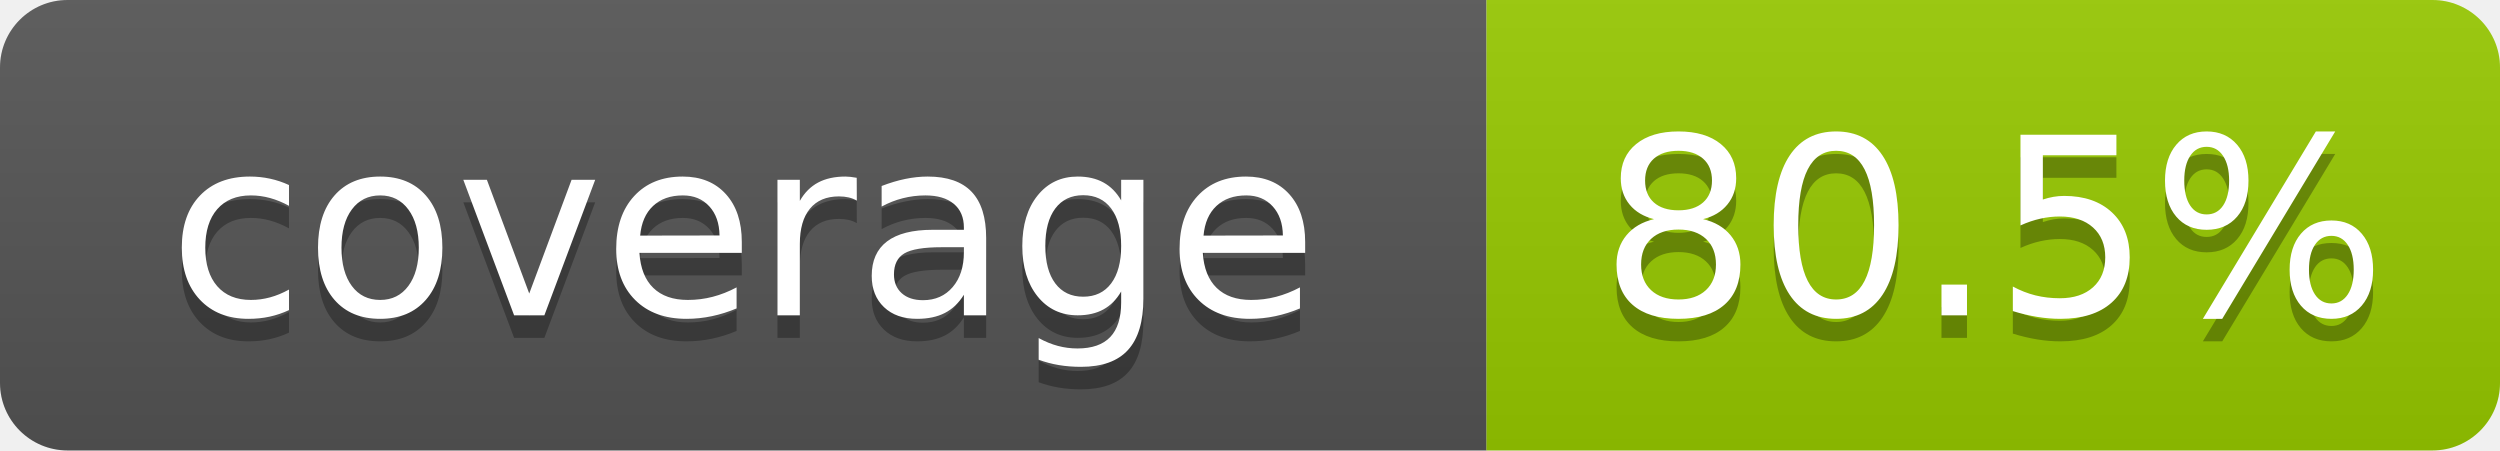
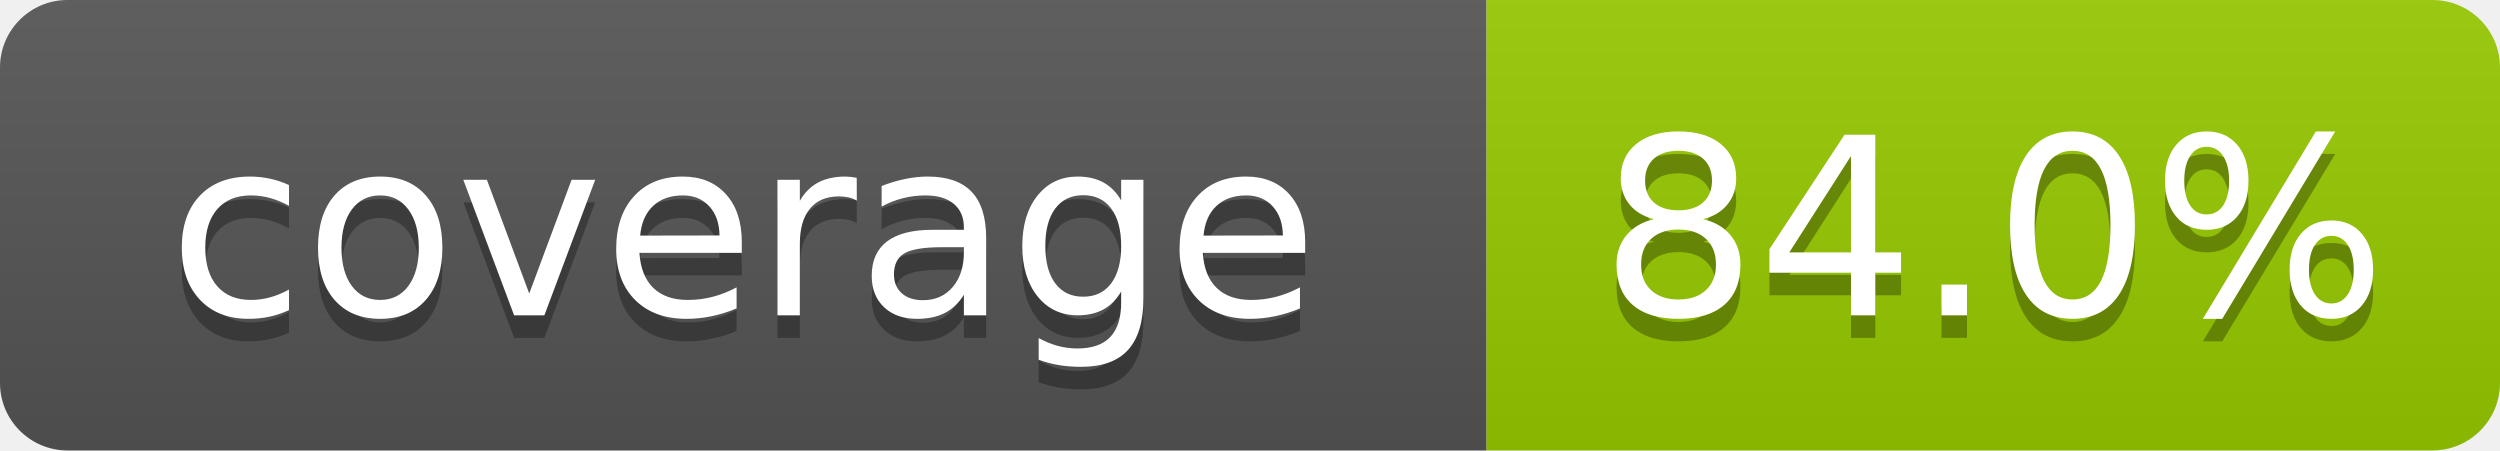
- <svg xmlns="http://www.w3.org/2000/svg" width="111" height="20" role="img" aria-label="coverage: 80.5%">
+ <svg xmlns="http://www.w3.org/2000/svg" width="111" height="20" role="img" aria-label="coverage: 84.0%">
  <linearGradient id="s" x2="0" y2="100%">
    <stop offset="0" stop-color="#bbb" stop-opacity=".1" />
    <stop offset="1" stop-opacity=".1" />
  </linearGradient>
  <clipPath id="r">
    <rect width="111" height="20" rx="3" fill="#fff" />
  </clipPath>
  <g clip-path="url(#r)">
    <rect width="66" height="20" fill="#555" />
    <rect x="66" width="45" height="20" fill="#97ca00" />
    <rect width="111" height="20" fill="url(#s)" />
  </g>
  <g fill="#fff" text-anchor="middle" font-family="Verdana,Geneva,DejaVu Sans,sans-serif" font-size="110" text-rendering="geometricPrecision">
    <text x="330" y="150" transform="scale(.1)" fill="#010101" fill-opacity=".3">coverage</text>
    <text x="330" y="140" transform="scale(.1)">coverage</text>
-     <text x="885" y="150" transform="scale(.1)" fill="#010101" fill-opacity=".3">80.5%</text>
-     <text x="885" y="140" transform="scale(.1)">80.5%</text>
+     <text x="885" y="150" transform="scale(.1)" fill="#010101" fill-opacity=".3">84.0%</text>
+     <text x="885" y="140" transform="scale(.1)">84.0%</text>
  </g>
</svg>
